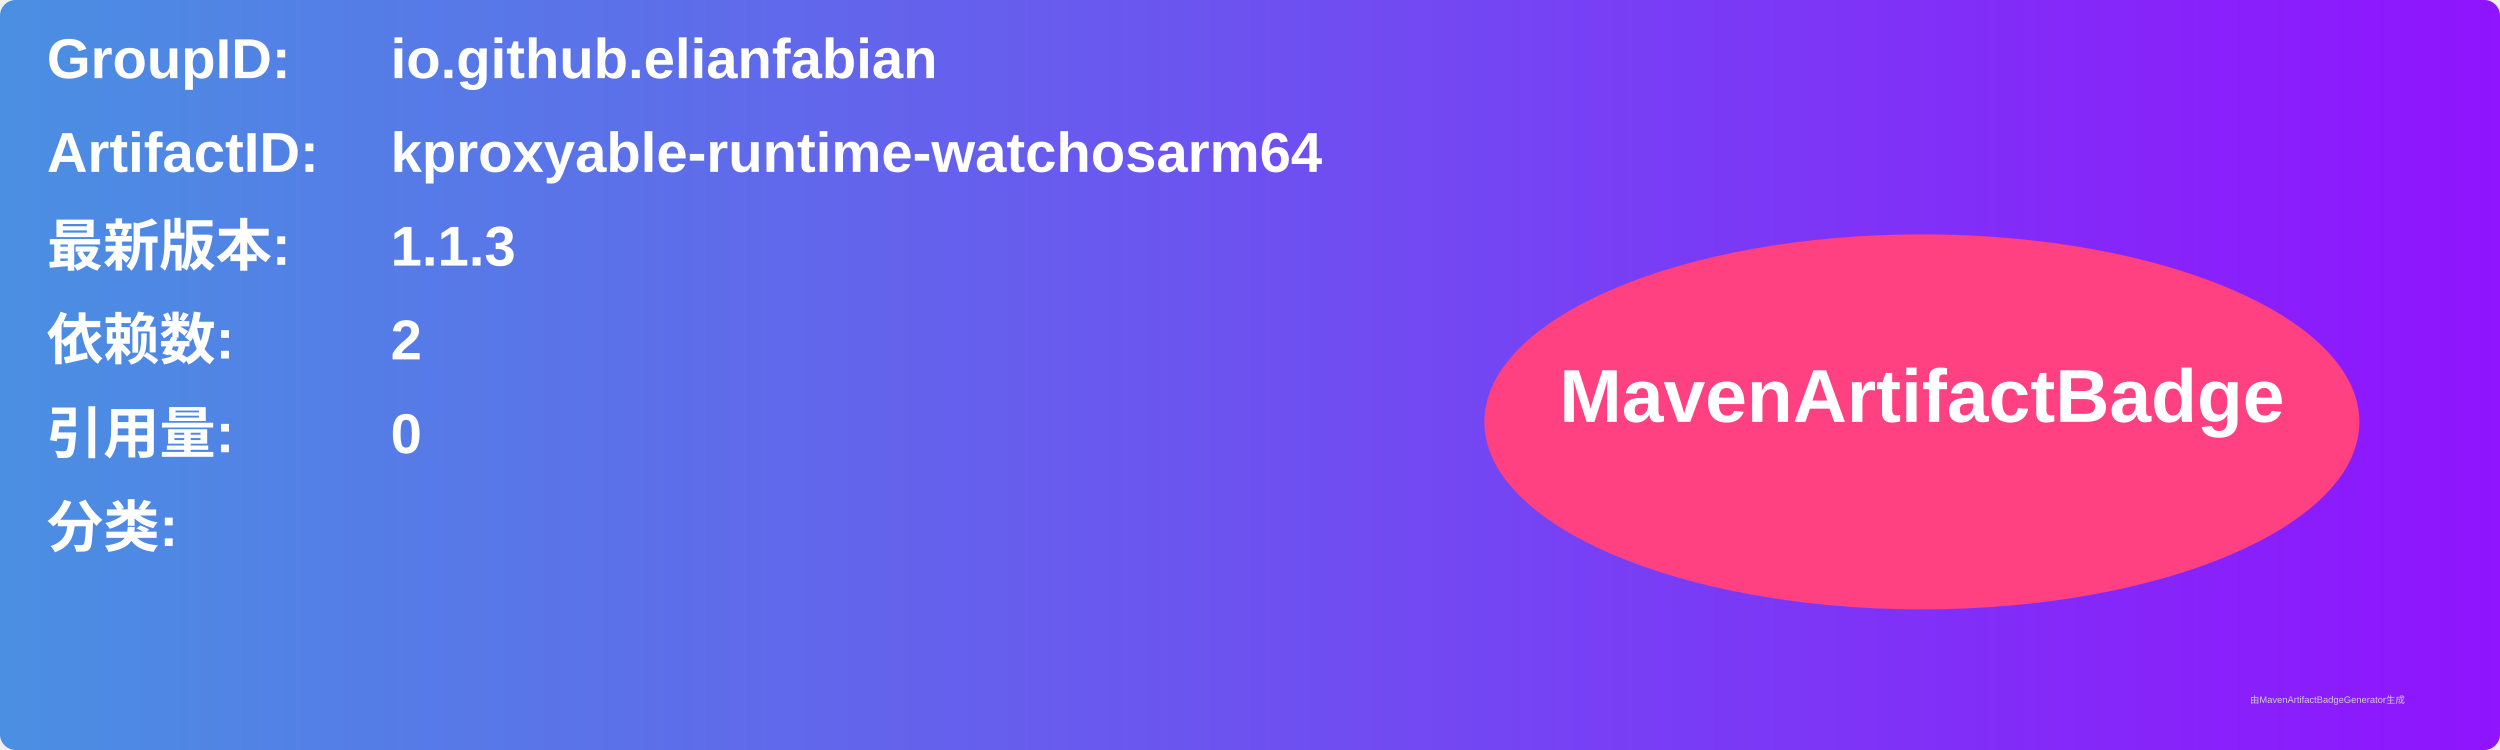
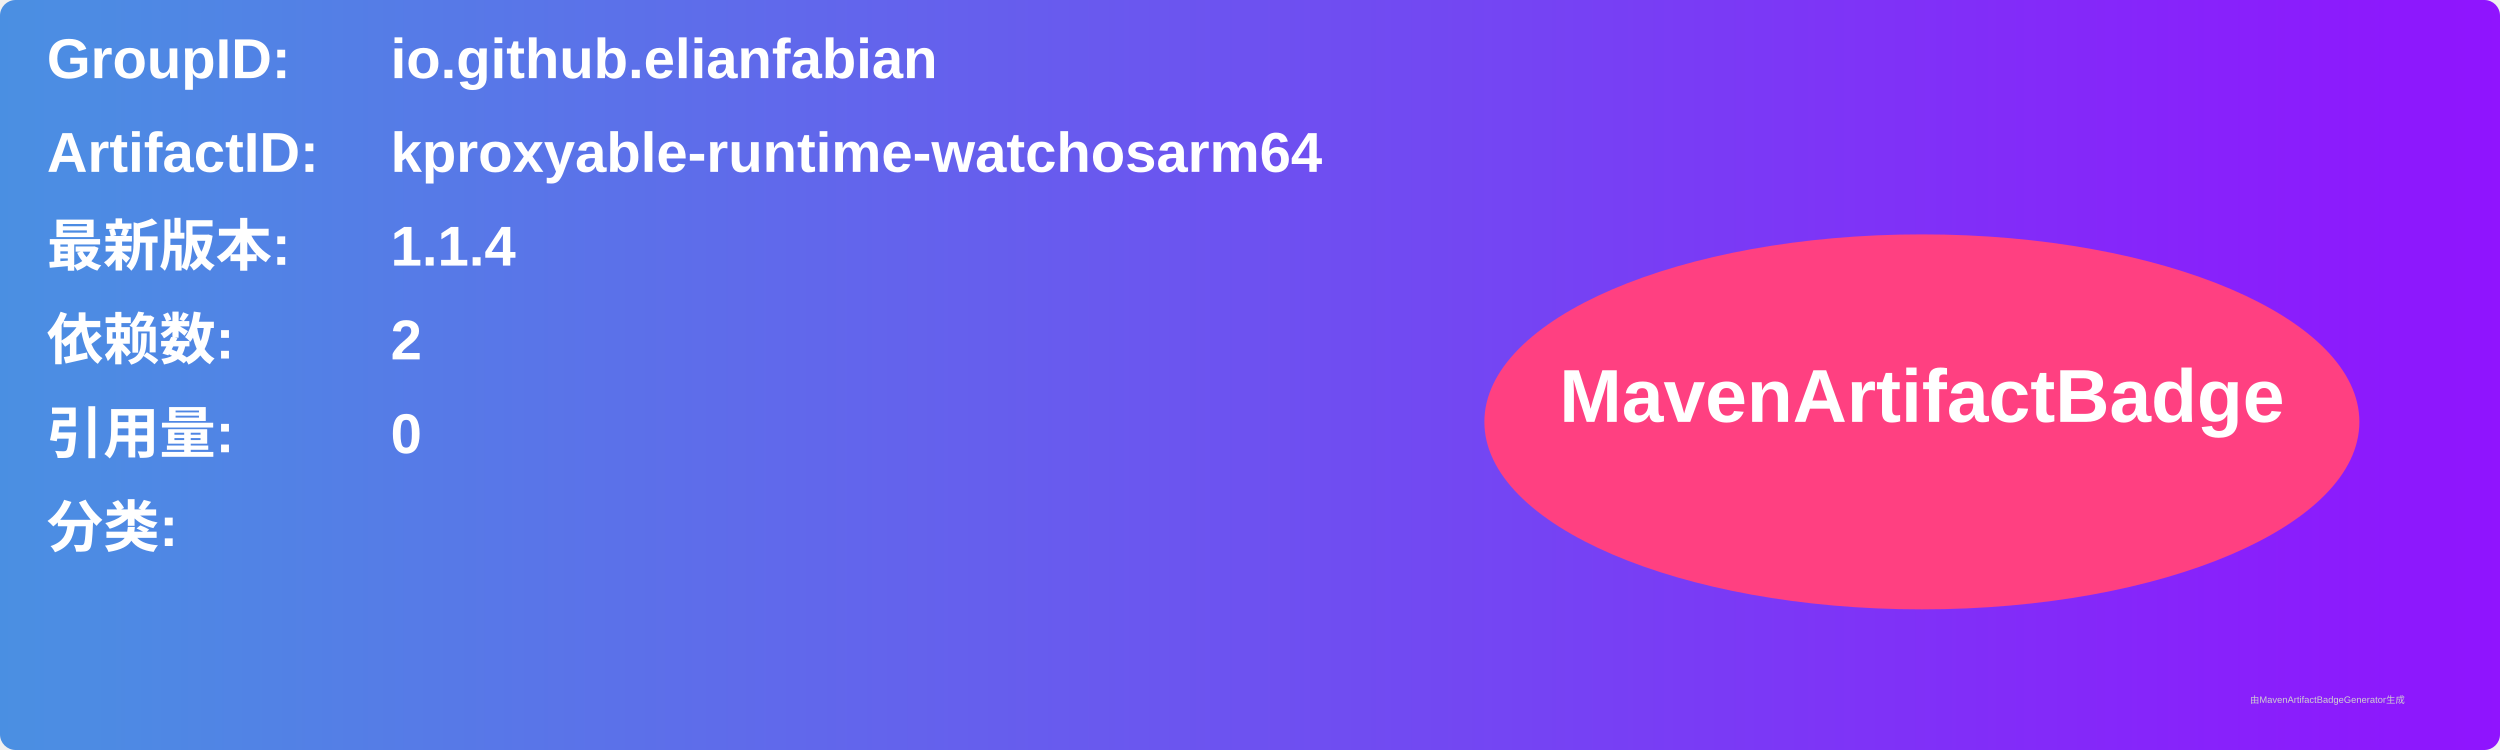
<svg xmlns="http://www.w3.org/2000/svg" width="800" height="240" viewBox="0 0 800 240">
  <linearGradient id="grad" x1="0%" y1="0%" x2="100%" y2="0%">
    <stop offset="0%" stop-color="#4a90e2" />
    <stop offset="100%" stop-color="#9013fe" />
  </linearGradient>
  <rect width="100%" height="100%" rx="5" ry="5" fill="url(#grad)" />
  <g transform="translate(15, 15)">
    <text x="0" y="10" font-family="Arial" font-size="18" fill="white" font-weight="bold" width="260">GroupID:</text>
    <text x="110" y="10" font-family="Arial" font-size="18" fill="white" font-weight="bold" width="460">io.github.elianfabian</text>
    <text x="0" y="40" font-family="Arial" font-size="18" fill="white" font-weight="bold" width="260">ArtifactID:</text>
    <text x="110" y="40" font-family="Arial" font-size="18" fill="white" font-weight="bold" width="460">kproxyable-runtime-watchosarm64</text>
    <text x="0" y="70" font-family="Arial" font-size="18" fill="white" font-weight="bold">最新版本:</text>
    <text x="110" y="70" font-family="Arial" font-size="18" fill="white" font-weight="bold">
-       <tspan font-weight="bold">1.1.3</tspan>
+       <tspan font-weight="bold">1.1.4</tspan>
    </text>
    <text x="0" y="100" font-family="Arial" font-size="18" fill="white" font-weight="bold">依赖数: </text>
    <text x="110" y="100" font-family="Arial" font-size="18" fill="white">
      <tspan font-weight="bold">2</tspan>
    </text>
    <text x="0" y="130" font-family="Arial" font-size="18" fill="white" font-weight="bold">引用量: </text>
    <text x="110" y="130" font-family="Arial" font-size="18" fill="white">
      <tspan font-weight="bold">0</tspan>
    </text>
    <text x="0" y="160" font-family="Arial" font-size="18" fill="white" font-weight="bold">分类:</text>
    <text x="10" y="190" font-family="Arial" font-size="10" fill="white">
      <tspan font-weight="bold" />
    </text>
    <ellipse cx="600" cy="120" rx="140" ry="60" fill="#ff4081" />
    <text x="600" y="120" text-anchor="middle" font-family="Arial" font-size="24" fill="white" font-weight="bold">MavenArtifactBadge</text>
  </g>
  <text x="720" y="225" font-family="Arial" font-size="3" fill="#d0d0d0">由MavenArtifactBadgeGenerator生成</text>
</svg>
